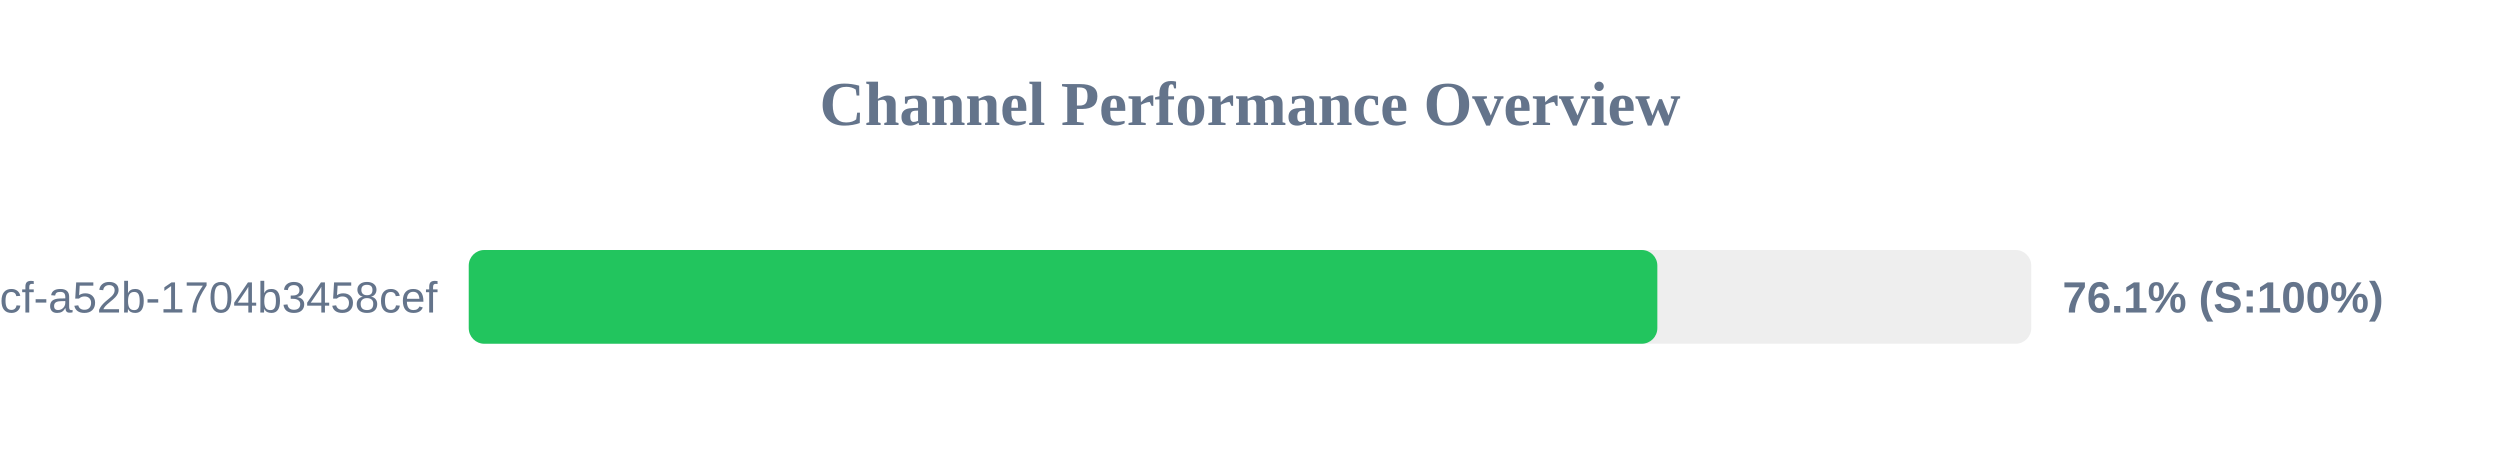
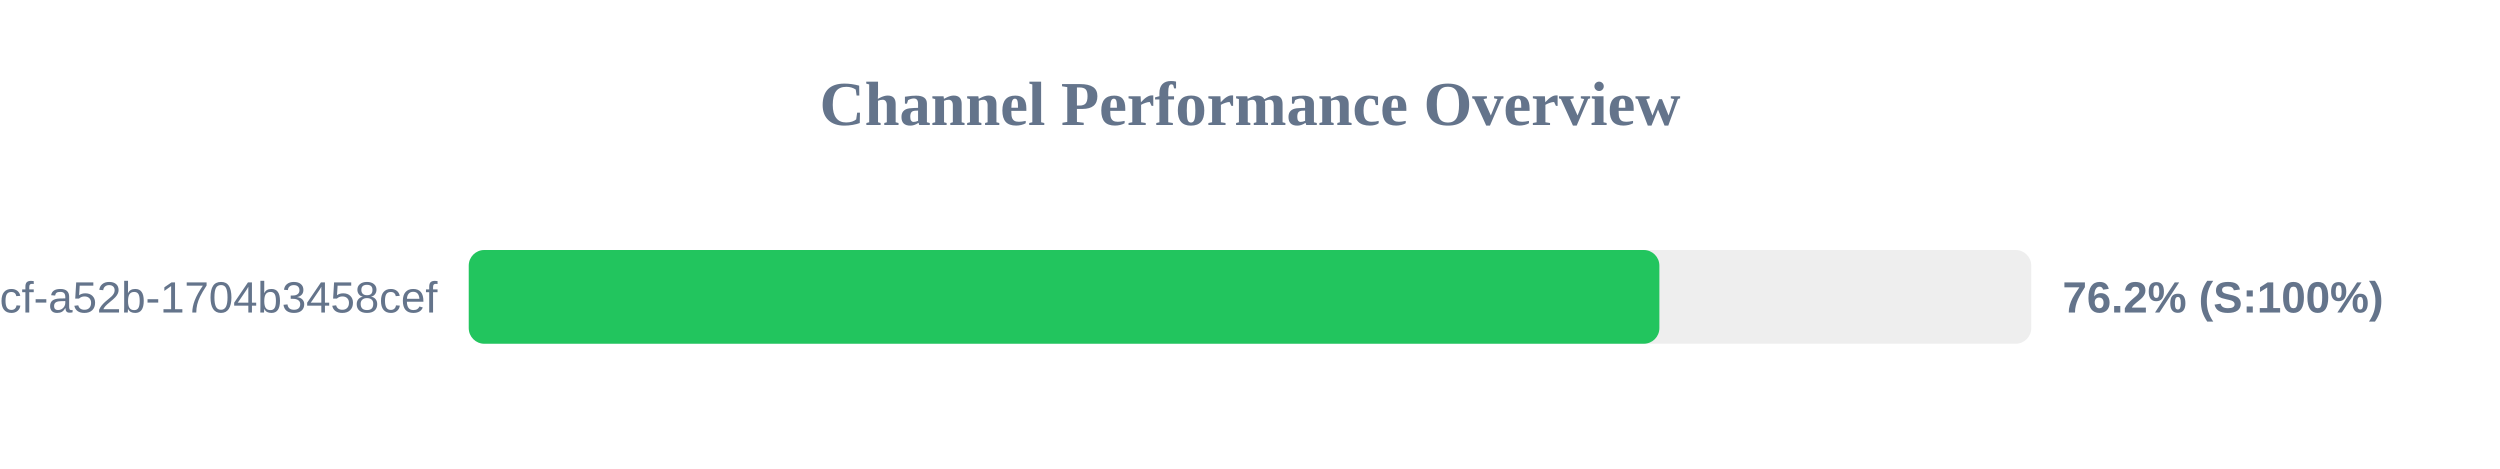
<svg xmlns="http://www.w3.org/2000/svg" width="800" height="150" version="1.1">
  <style>
        .row { font: 14px Arial; fill: #64748b; }
        .score { font: bold 14px Arial; fill: #64748b; }
    </style>
  <text x="400" y="40" text-anchor="middle" font-size="20px" font-weight="bold" fill="#64748b">Channel Performance Overview</text>
  <rect x="150" y="80" width="500" height="30" fill="#eee" rx="5" />
-   <rect x="150" y="80" width="380.35" height="30" fill="#22c55e" rx="5" />
+   <rect x="150" y="80" width="381.0" height="30" fill="#22c55e" rx="5" />
  <text x="140" y="100" text-anchor="end" class="row">?uuid=0cb527d9-6117-4bcf-a52b-1704b3458cef</text>
-   <text x="660" y="100" text-anchor="start" class="score">76.1% (S:100%)</text>
+   <text x="660" y="100" text-anchor="start" class="score">76.2% (S:100%)</text>
</svg>
